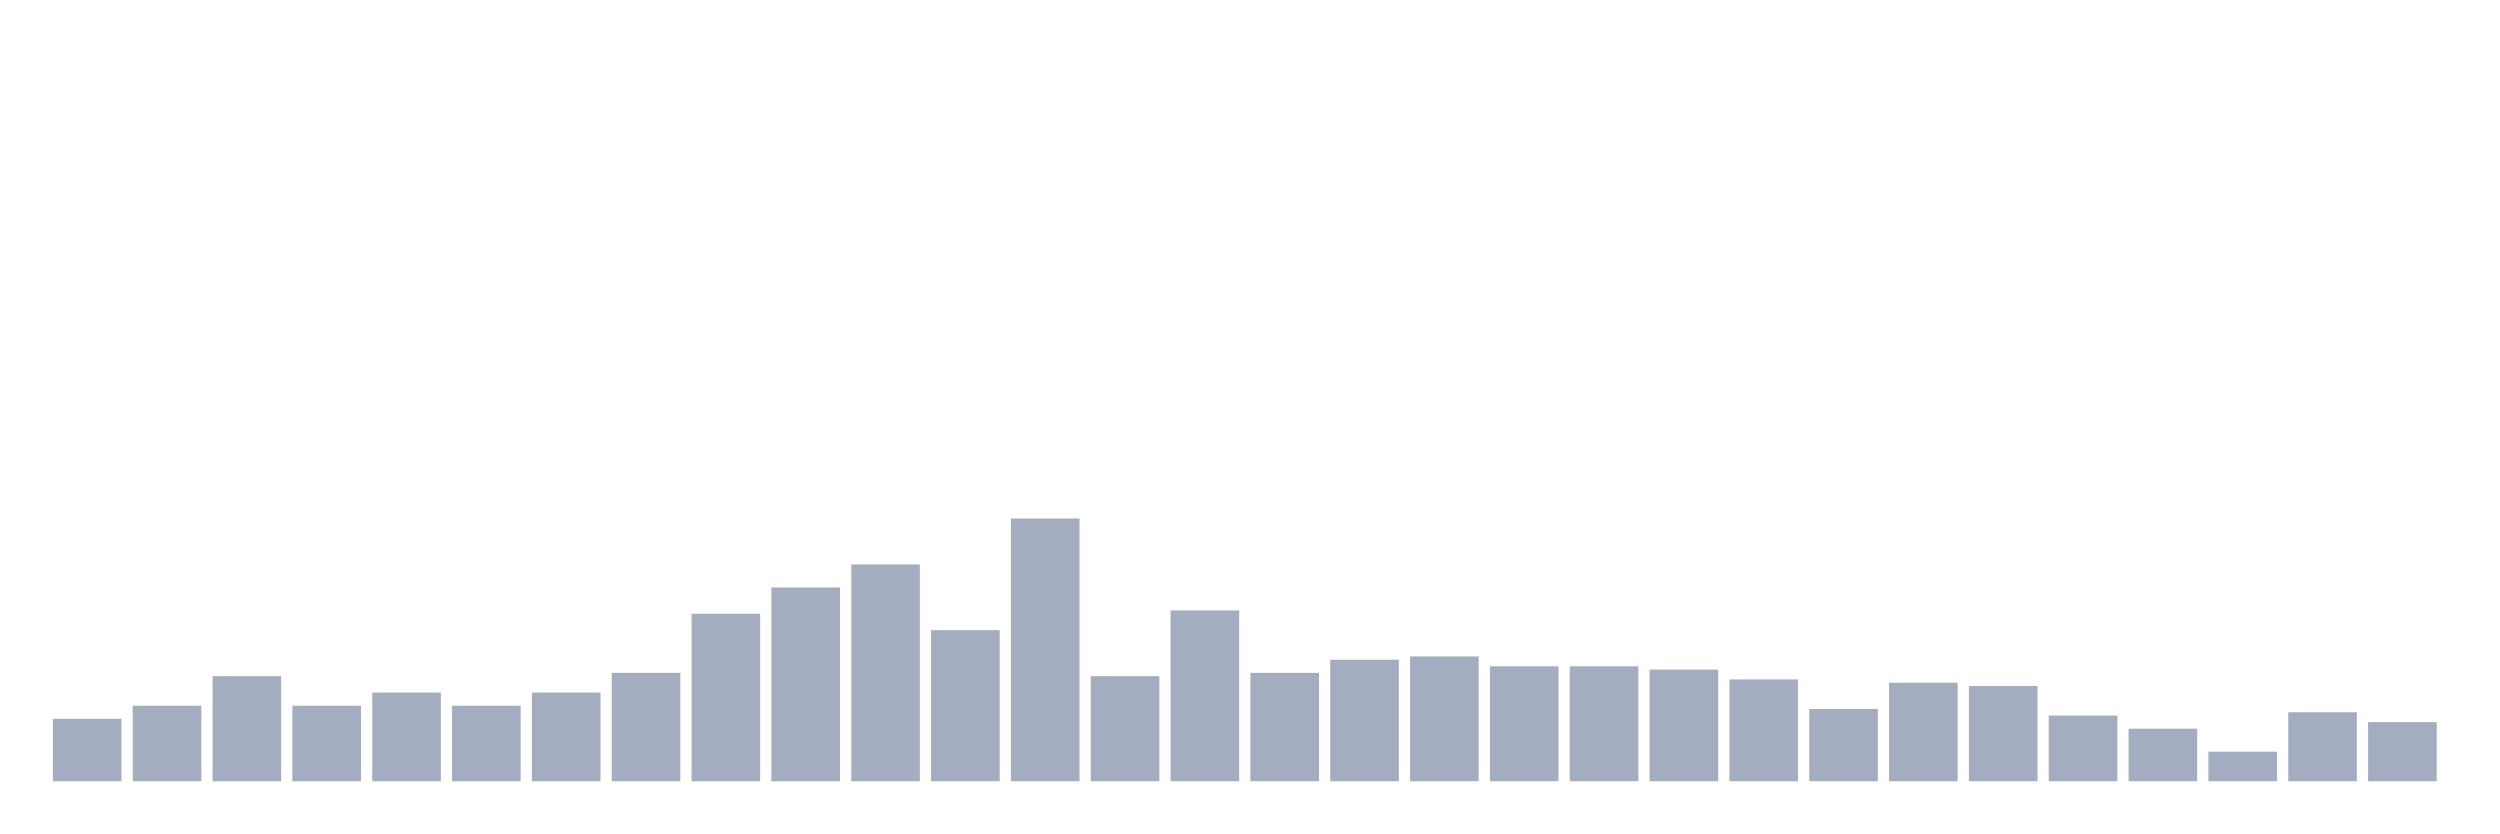
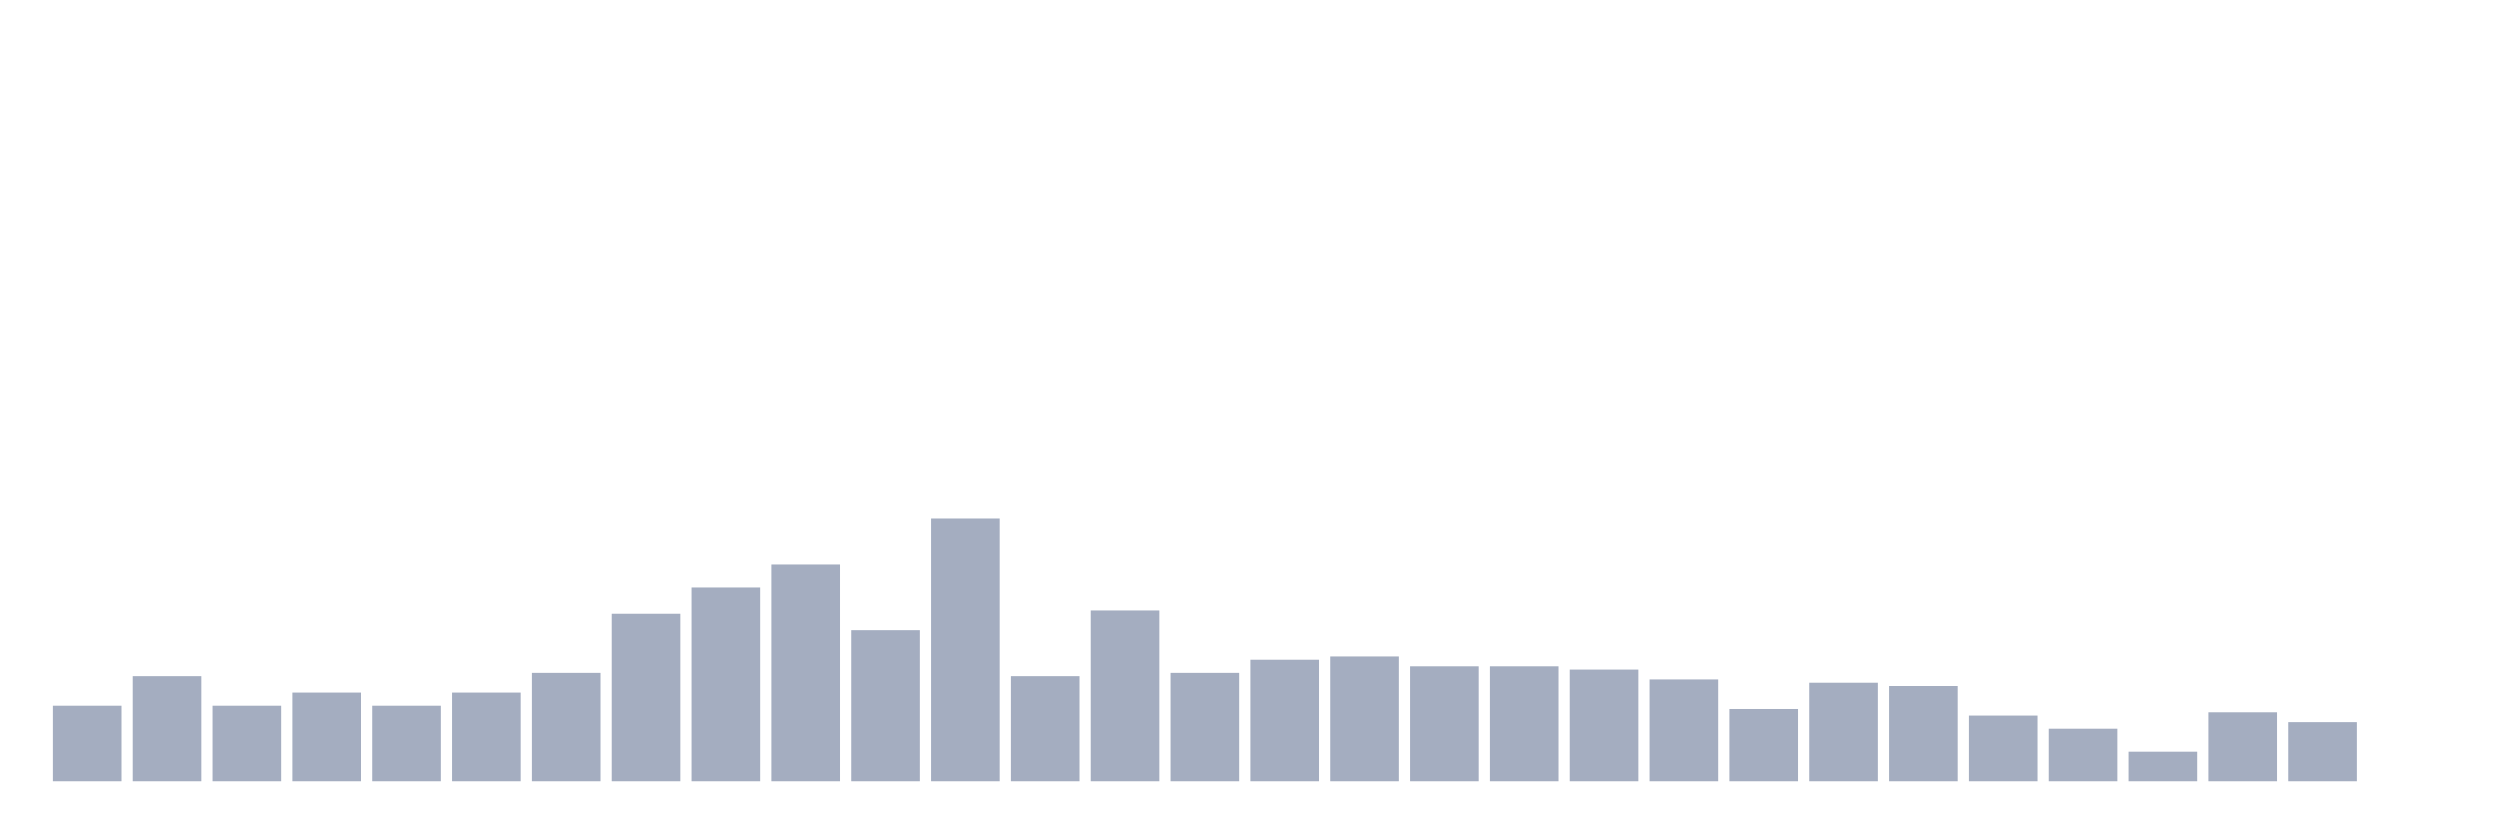
<svg xmlns="http://www.w3.org/2000/svg" viewBox="0 0 480 160">
  <g transform="translate(10,10)">
-     <rect class="bar" x="0.153" width="13.175" y="128.018" height="11.982" fill="rgb(164,173,192)" />
-     <rect class="bar" x="15.482" width="13.175" y="125.495" height="14.505" fill="rgb(164,173,192)" />
-     <rect class="bar" x="30.81" width="13.175" y="119.82" height="20.18" fill="rgb(164,173,192)" />
-     <rect class="bar" x="46.138" width="13.175" y="125.495" height="14.505" fill="rgb(164,173,192)" />
-     <rect class="bar" x="61.466" width="13.175" y="122.973" height="17.027" fill="rgb(164,173,192)" />
-     <rect class="bar" x="76.794" width="13.175" y="125.495" height="14.505" fill="rgb(164,173,192)" />
-     <rect class="bar" x="92.123" width="13.175" y="122.973" height="17.027" fill="rgb(164,173,192)" />
-     <rect class="bar" x="107.451" width="13.175" y="119.189" height="20.811" fill="rgb(164,173,192)" />
-     <rect class="bar" x="122.779" width="13.175" y="107.838" height="32.162" fill="rgb(164,173,192)" />
-     <rect class="bar" x="138.107" width="13.175" y="102.793" height="37.207" fill="rgb(164,173,192)" />
-     <rect class="bar" x="153.436" width="13.175" y="98.378" height="41.622" fill="rgb(164,173,192)" />
-     <rect class="bar" x="168.764" width="13.175" y="110.991" height="29.009" fill="rgb(164,173,192)" />
-     <rect class="bar" x="184.092" width="13.175" y="89.55" height="50.45" fill="rgb(164,173,192)" />
-     <rect class="bar" x="199.42" width="13.175" y="119.82" height="20.18" fill="rgb(164,173,192)" />
-     <rect class="bar" x="214.748" width="13.175" y="107.207" height="32.793" fill="rgb(164,173,192)" />
-     <rect class="bar" x="230.077" width="13.175" y="119.189" height="20.811" fill="rgb(164,173,192)" />
-     <rect class="bar" x="245.405" width="13.175" y="116.667" height="23.333" fill="rgb(164,173,192)" />
-     <rect class="bar" x="260.733" width="13.175" y="116.036" height="23.964" fill="rgb(164,173,192)" />
+     <rect class="bar" x="0.153" width="13.175" y="125.495" height="14.505" fill="rgb(164,173,192)" />
+     <rect class="bar" x="15.482" width="13.175" y="119.82" height="20.18" fill="rgb(164,173,192)" />
+     <rect class="bar" x="30.81" width="13.175" y="125.495" height="14.505" fill="rgb(164,173,192)" />
+     <rect class="bar" x="46.138" width="13.175" y="122.973" height="17.027" fill="rgb(164,173,192)" />
+     <rect class="bar" x="61.466" width="13.175" y="125.495" height="14.505" fill="rgb(164,173,192)" />
+     <rect class="bar" x="76.794" width="13.175" y="122.973" height="17.027" fill="rgb(164,173,192)" />
+     <rect class="bar" x="92.123" width="13.175" y="119.189" height="20.811" fill="rgb(164,173,192)" />
+     <rect class="bar" x="107.451" width="13.175" y="107.838" height="32.162" fill="rgb(164,173,192)" />
+     <rect class="bar" x="122.779" width="13.175" y="102.793" height="37.207" fill="rgb(164,173,192)" />
+     <rect class="bar" x="138.107" width="13.175" y="98.378" height="41.622" fill="rgb(164,173,192)" />
+     <rect class="bar" x="153.436" width="13.175" y="110.991" height="29.009" fill="rgb(164,173,192)" />
+     <rect class="bar" x="168.764" width="13.175" y="89.55" height="50.45" fill="rgb(164,173,192)" />
+     <rect class="bar" x="184.092" width="13.175" y="119.82" height="20.18" fill="rgb(164,173,192)" />
+     <rect class="bar" x="199.42" width="13.175" y="107.207" height="32.793" fill="rgb(164,173,192)" />
+     <rect class="bar" x="214.748" width="13.175" y="119.189" height="20.811" fill="rgb(164,173,192)" />
+     <rect class="bar" x="230.077" width="13.175" y="116.667" height="23.333" fill="rgb(164,173,192)" />
+     <rect class="bar" x="245.405" width="13.175" y="116.036" height="23.964" fill="rgb(164,173,192)" />
+     <rect class="bar" x="260.733" width="13.175" y="117.928" height="22.072" fill="rgb(164,173,192)" />
    <rect class="bar" x="276.061" width="13.175" y="117.928" height="22.072" fill="rgb(164,173,192)" />
-     <rect class="bar" x="291.39" width="13.175" y="117.928" height="22.072" fill="rgb(164,173,192)" />
-     <rect class="bar" x="306.718" width="13.175" y="118.559" height="21.441" fill="rgb(164,173,192)" />
-     <rect class="bar" x="322.046" width="13.175" y="120.45" height="19.55" fill="rgb(164,173,192)" />
-     <rect class="bar" x="337.374" width="13.175" y="126.126" height="13.874" fill="rgb(164,173,192)" />
-     <rect class="bar" x="352.702" width="13.175" y="121.081" height="18.919" fill="rgb(164,173,192)" />
-     <rect class="bar" x="368.031" width="13.175" y="121.712" height="18.288" fill="rgb(164,173,192)" />
-     <rect class="bar" x="383.359" width="13.175" y="127.387" height="12.613" fill="rgb(164,173,192)" />
-     <rect class="bar" x="398.687" width="13.175" y="129.91" height="10.09" fill="rgb(164,173,192)" />
-     <rect class="bar" x="414.015" width="13.175" y="134.324" height="5.676" fill="rgb(164,173,192)" />
-     <rect class="bar" x="429.344" width="13.175" y="126.757" height="13.243" fill="rgb(164,173,192)" />
-     <rect class="bar" x="444.672" width="13.175" y="128.649" height="11.351" fill="rgb(164,173,192)" />
+     <rect class="bar" x="291.39" width="13.175" y="118.559" height="21.441" fill="rgb(164,173,192)" />
+     <rect class="bar" x="306.718" width="13.175" y="120.45" height="19.55" fill="rgb(164,173,192)" />
+     <rect class="bar" x="322.046" width="13.175" y="126.126" height="13.874" fill="rgb(164,173,192)" />
+     <rect class="bar" x="337.374" width="13.175" y="121.081" height="18.919" fill="rgb(164,173,192)" />
+     <rect class="bar" x="352.702" width="13.175" y="121.712" height="18.288" fill="rgb(164,173,192)" />
+     <rect class="bar" x="368.031" width="13.175" y="127.387" height="12.613" fill="rgb(164,173,192)" />
+     <rect class="bar" x="383.359" width="13.175" y="129.91" height="10.09" fill="rgb(164,173,192)" />
+     <rect class="bar" x="398.687" width="13.175" y="134.324" height="5.676" fill="rgb(164,173,192)" />
+     <rect class="bar" x="414.015" width="13.175" y="126.757" height="13.243" fill="rgb(164,173,192)" />
+     <rect class="bar" x="429.344" width="13.175" y="128.649" height="11.351" fill="rgb(164,173,192)" />
+     <rect class="bar" x="444.672" width="13.175" y="140" height="0" fill="rgb(164,173,192)" />
  </g>
</svg>
